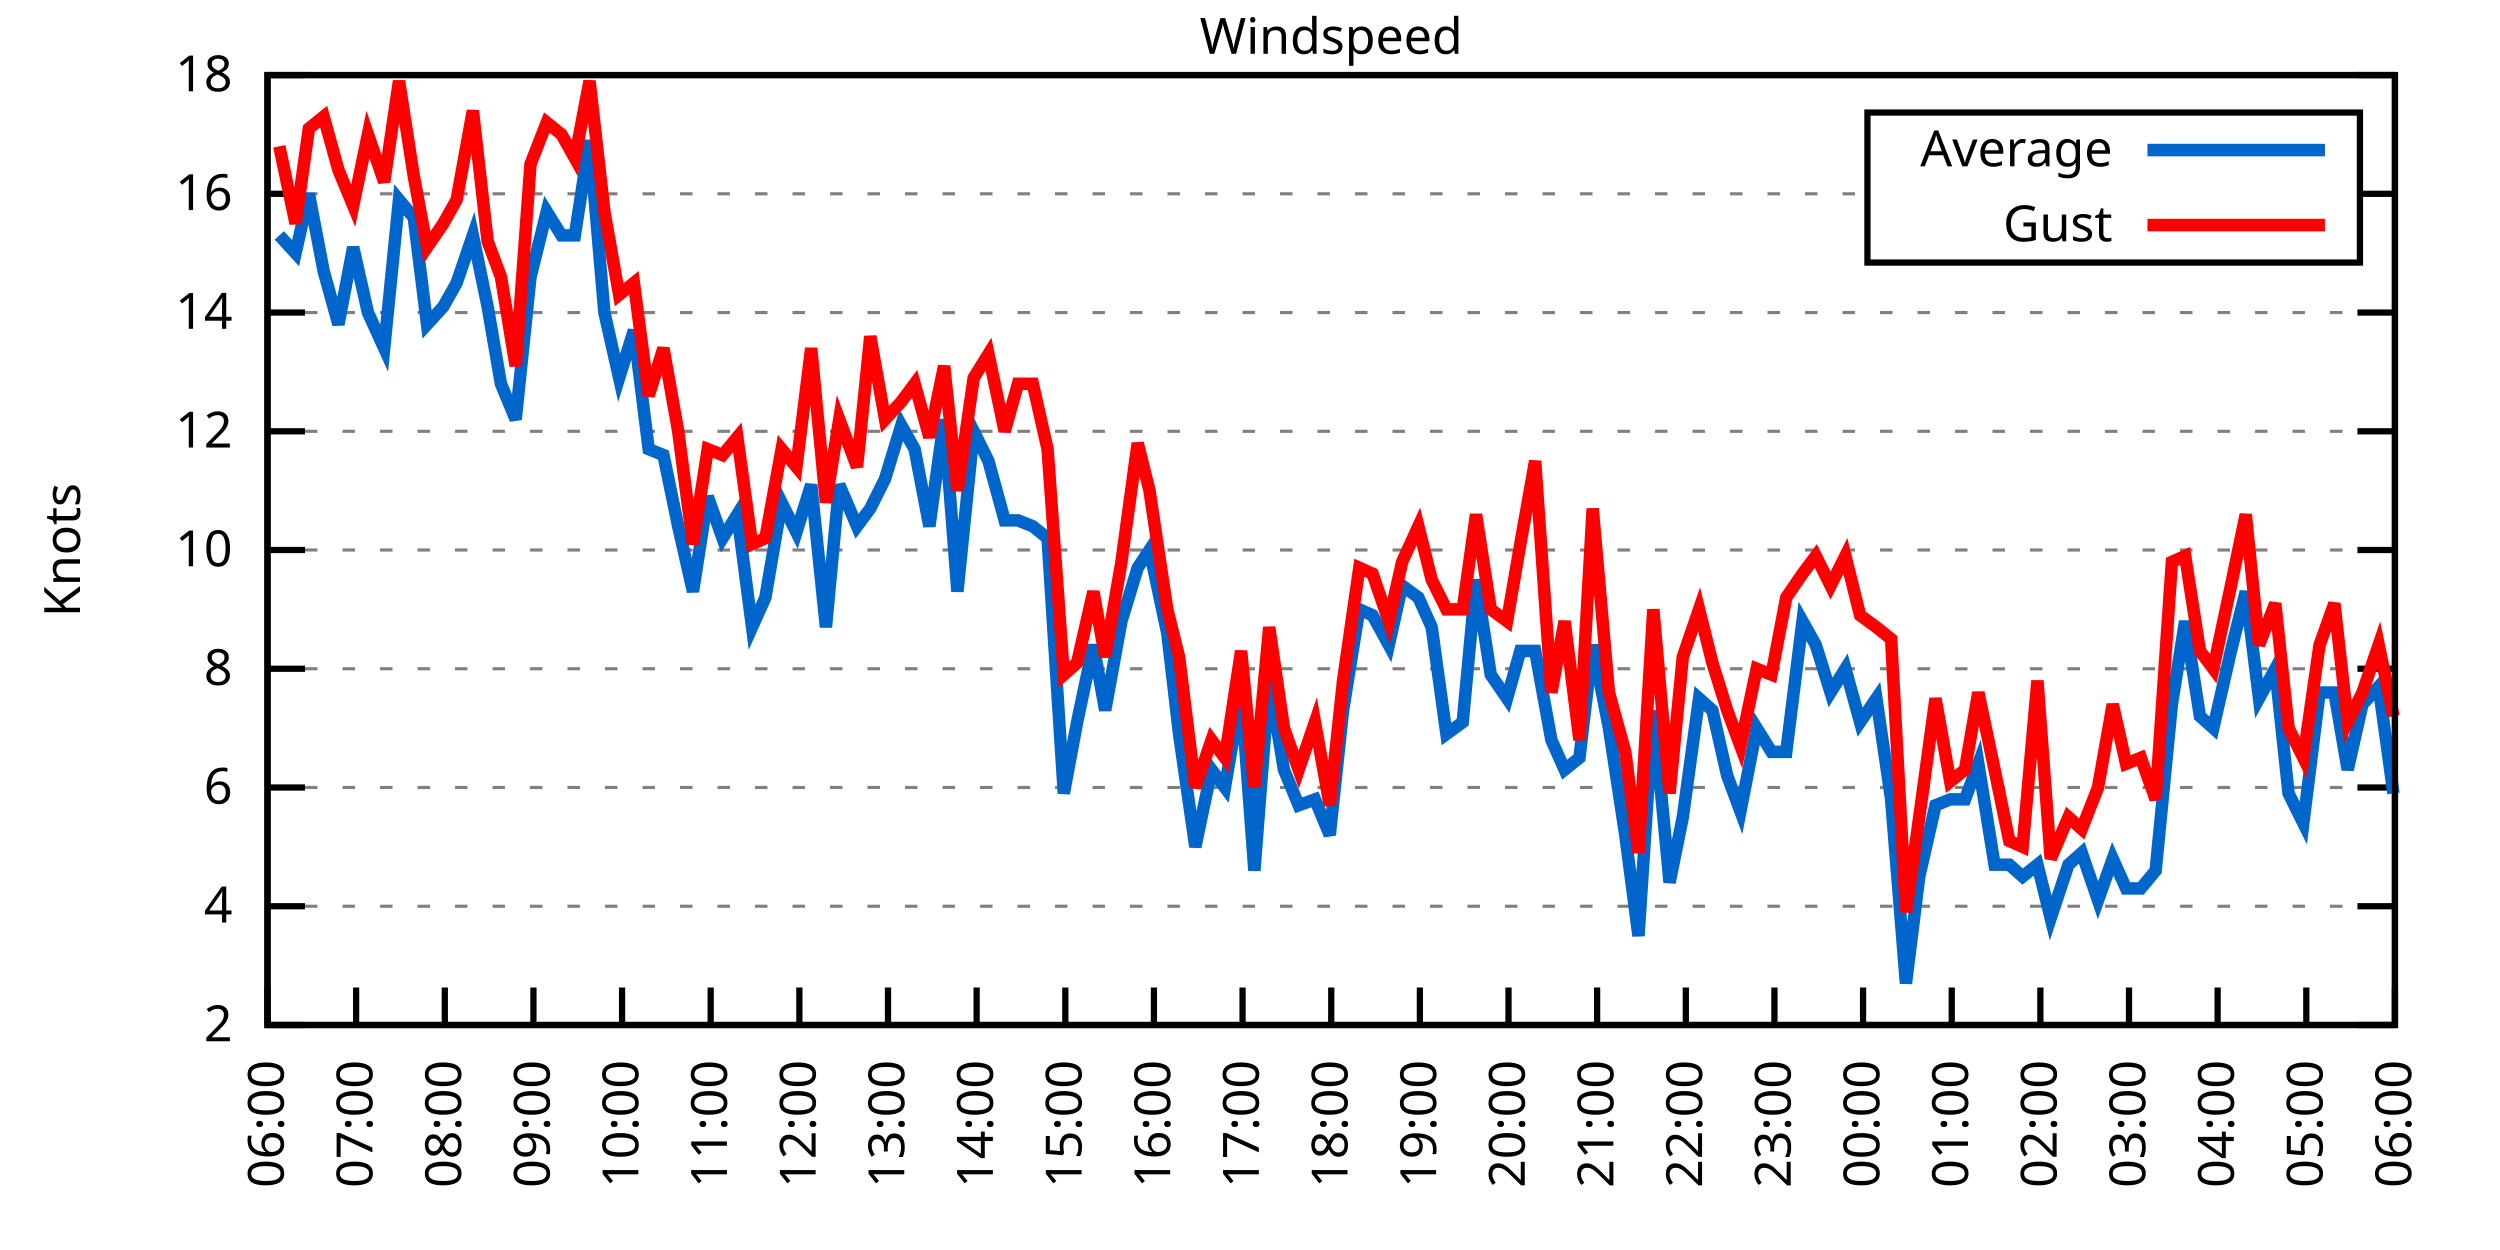
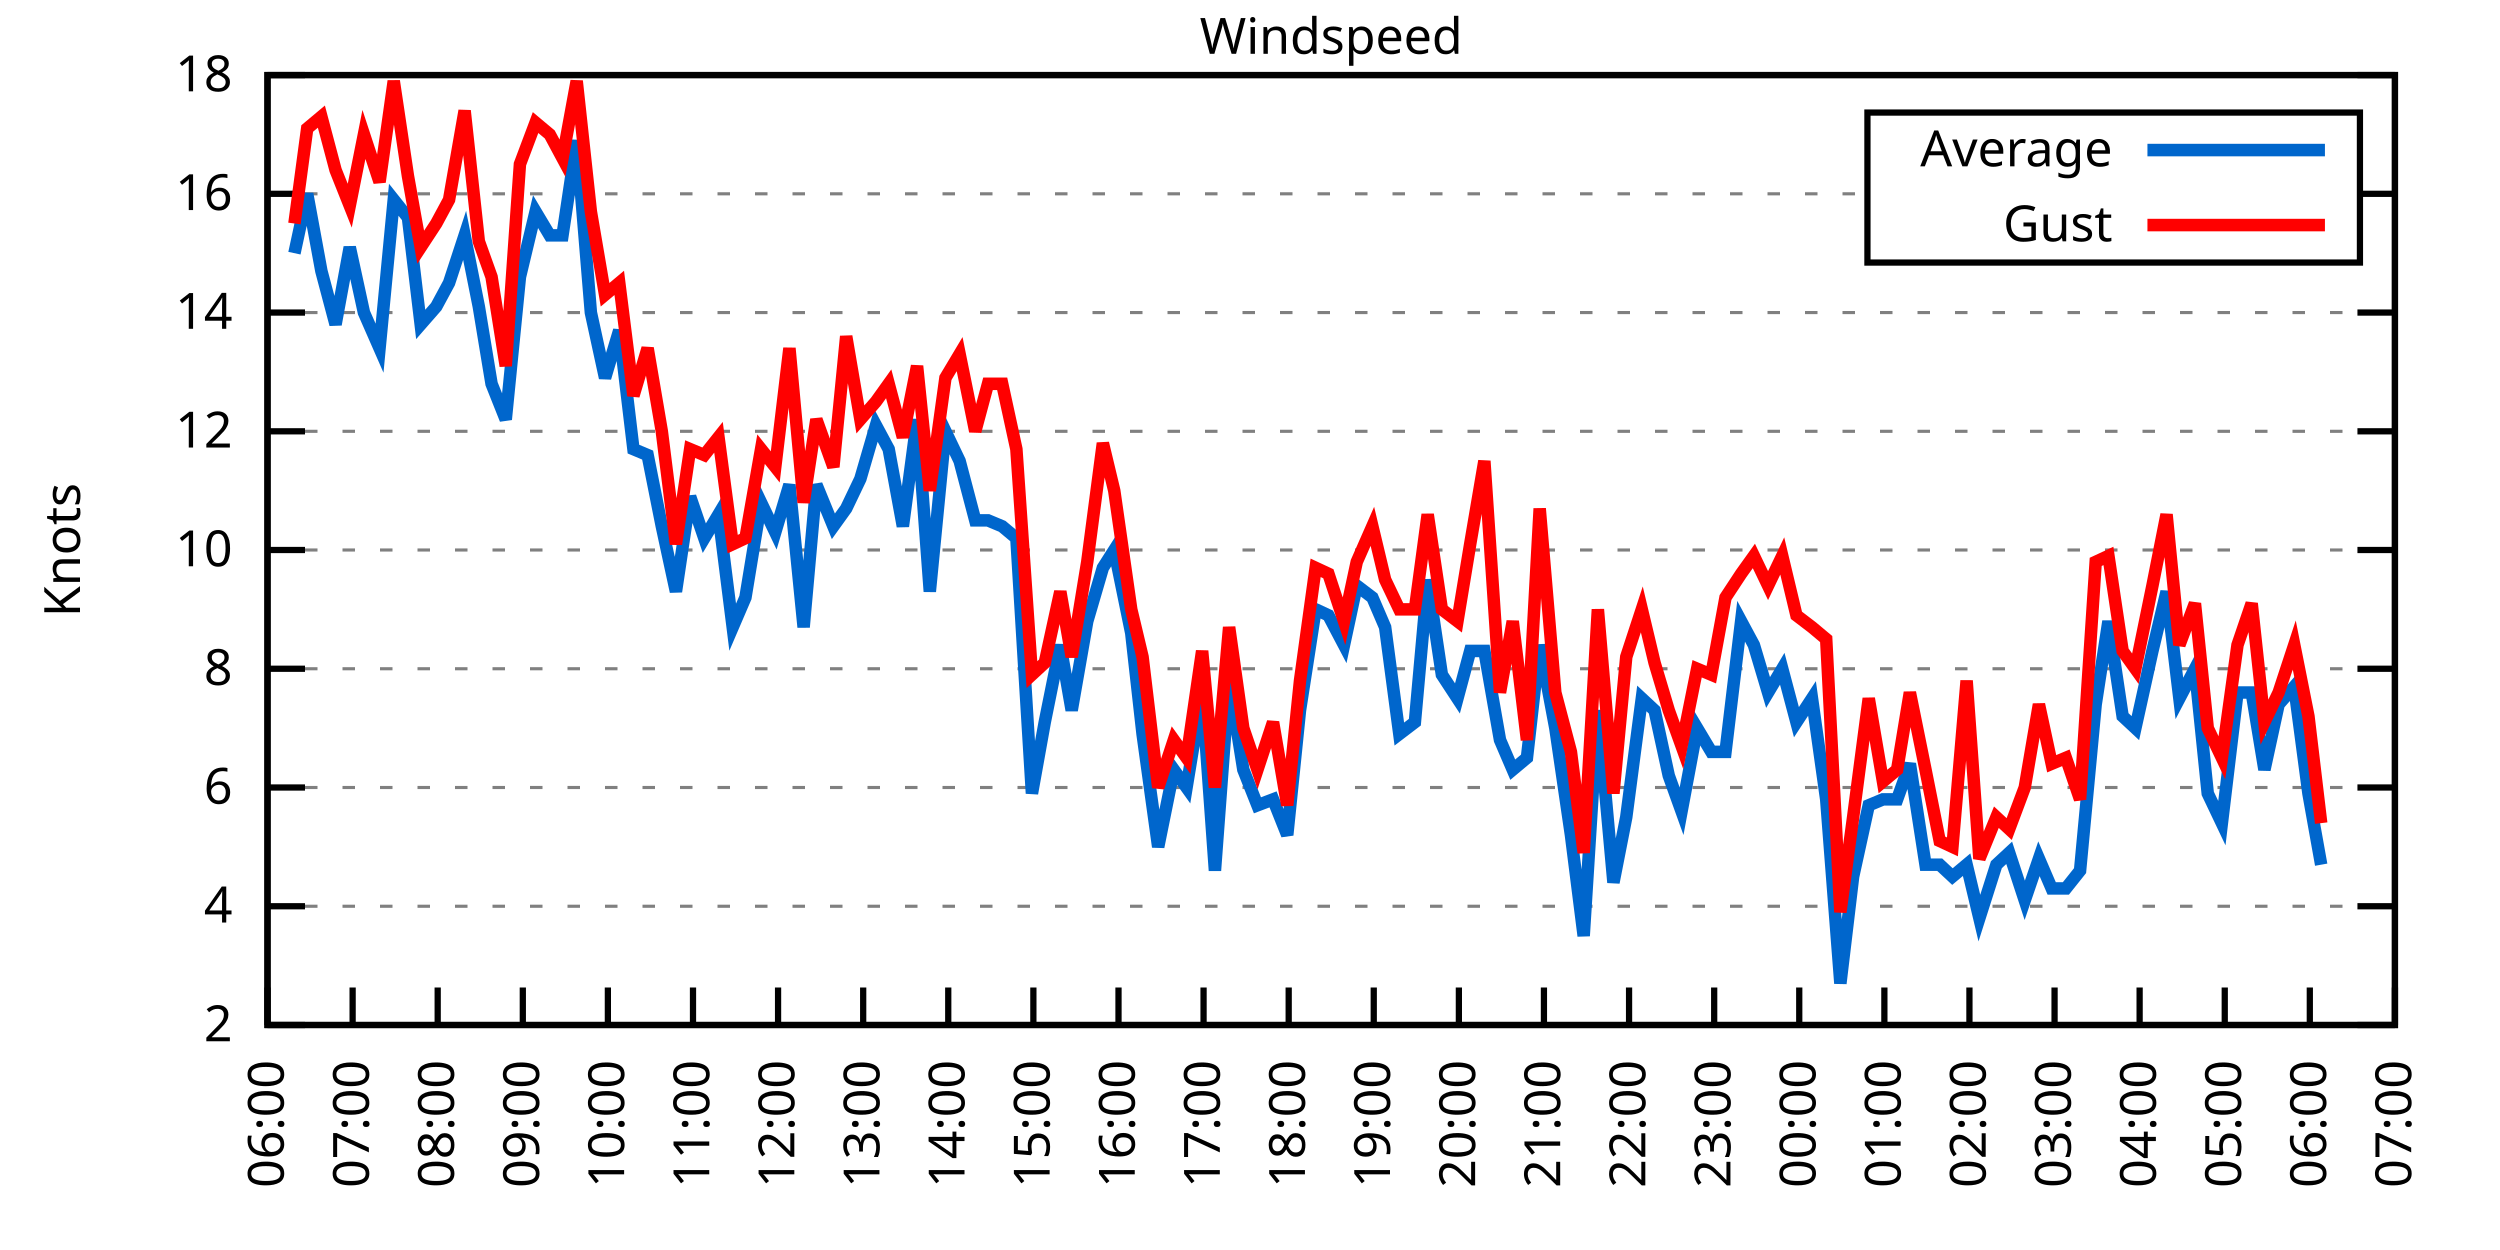
<svg xmlns="http://www.w3.org/2000/svg" xmlns:xlink="http://www.w3.org/1999/xlink" width="400" height="200" viewBox="0 0 400 200">
  <g id="gnuplot_canvas">
    <rect x="0" y="0" width="400" height="200" fill="none" />
    <defs>
      <circle id="gpDot" r="0.5" stroke-width="0.5" stroke="currentColor" />
      <path id="gpPt0" stroke-width="0.333" stroke="currentColor" d="M-1,0 h2 M0,-1 v2" />
      <path id="gpPt1" stroke-width="0.333" stroke="currentColor" d="M-1,-1 L1,1 M1,-1 L-1,1" />
      <path id="gpPt2" stroke-width="0.333" stroke="currentColor" d="M-1,0 L1,0 M0,-1 L0,1 M-1,-1 L1,1 M-1,1 L1,-1" />
      <rect id="gpPt3" stroke-width="0.333" stroke="currentColor" x="-1" y="-1" width="2" height="2" />
      <rect id="gpPt4" stroke-width="0.333" stroke="currentColor" fill="currentColor" x="-1" y="-1" width="2" height="2" />
      <circle id="gpPt5" stroke-width="0.333" stroke="currentColor" cx="0" cy="0" r="1" />
      <use xlink:href="#gpPt5" id="gpPt6" fill="currentColor" stroke="none" />
      <path id="gpPt7" stroke-width="0.333" stroke="currentColor" d="M0,-1.33 L-1.33,0.67 L1.33,0.67 z" />
      <use xlink:href="#gpPt7" id="gpPt8" fill="currentColor" stroke="none" />
      <use xlink:href="#gpPt7" id="gpPt9" stroke="currentColor" transform="rotate(180)" />
      <use xlink:href="#gpPt9" id="gpPt10" fill="currentColor" stroke="none" />
      <use xlink:href="#gpPt3" id="gpPt11" stroke="currentColor" transform="rotate(45)" />
      <use xlink:href="#gpPt11" id="gpPt12" fill="currentColor" stroke="none" />
      <path id="gpPt13" stroke-width="0.333" stroke="currentColor" d="M0,1.330 L1.265,0.411 L0.782,-1.067 L-0.782,-1.076 L-1.265,0.411 z" />
      <use xlink:href="#gpPt13" id="gpPt14" fill="currentColor" stroke="none" />
      <filter id="textbox" filterUnits="objectBoundingBox" x="0" y="0" height="1" width="1">
        <feFlood flood-color="white" flood-opacity="1" result="bgnd" />
        <feComposite in="SourceGraphic" in2="bgnd" operator="atop" />
      </filter>
      <filter id="greybox" filterUnits="objectBoundingBox" x="0" y="0" height="1" width="1">
        <feFlood flood-color="lightgrey" flood-opacity="1" result="grey" />
        <feComposite in="SourceGraphic" in2="grey" operator="atop" />
      </filter>
    </defs>
    <g fill="none" color="white" stroke="currentColor" stroke-width="1.00" stroke-linecap="butt" stroke-linejoin="miter">
</g>
    <g fill="none" color="black" stroke="currentColor" stroke-width="1.00" stroke-linecap="butt" stroke-linejoin="miter">
      <g stroke="none" shape-rendering="crispEdges">
        <polygon fill="rgb(255, 255, 255)" points="42.80,164.00 383.18,164.00 383.18,12.02 42.80,12.02 " />
      </g>
    </g>
    <g fill="none" color="black" stroke="currentColor" stroke-width="1.00" stroke-linecap="butt" stroke-linejoin="miter">
</g>
    <g fill="none" color="black" stroke="black" stroke-width="0.50" stroke-linecap="butt" stroke-linejoin="miter">
</g>
    <g fill="none" color="gray" stroke="currentColor" stroke-width="0.50" stroke-linecap="butt" stroke-linejoin="miter">
      <path stroke="gray" stroke-dasharray="2,4" class="gridline" d="M42.80,164.00 L383.19,164.00  " />
    </g>
    <g fill="none" color="gray" stroke="gray" stroke-width="1.00" stroke-linecap="butt" stroke-linejoin="miter">
</g>
    <g fill="none" color="black" stroke="currentColor" stroke-width="1.00" stroke-linecap="butt" stroke-linejoin="miter">
      <path stroke="black" d="M42.80,164.00 L48.80,164.00 M383.19,164.00 L377.19,164.00  " />
      <g transform="translate(37.20,166.60)" stroke="none" fill="black" font-family="Sans" font-size="8.00" text-anchor="end">
        <text>
          <tspan font-family="Sans"> 2</tspan>
        </text>
      </g>
    </g>
    <g fill="none" color="black" stroke="currentColor" stroke-width="1.00" stroke-linecap="butt" stroke-linejoin="miter">
</g>
    <g fill="none" color="black" stroke="black" stroke-width="0.50" stroke-linecap="butt" stroke-linejoin="miter">
</g>
    <g fill="none" color="gray" stroke="currentColor" stroke-width="0.50" stroke-linecap="butt" stroke-linejoin="miter">
      <path stroke="gray" stroke-dasharray="2,4" class="gridline" d="M42.80,145.00 L383.19,145.00  " />
    </g>
    <g fill="none" color="gray" stroke="gray" stroke-width="1.00" stroke-linecap="butt" stroke-linejoin="miter">
</g>
    <g fill="none" color="black" stroke="currentColor" stroke-width="1.00" stroke-linecap="butt" stroke-linejoin="miter">
      <path stroke="black" d="M42.80,145.00 L48.80,145.00 M383.19,145.00 L377.19,145.00  " />
      <g transform="translate(37.20,147.60)" stroke="none" fill="black" font-family="Sans" font-size="8.00" text-anchor="end">
        <text>
          <tspan font-family="Sans"> 4</tspan>
        </text>
      </g>
    </g>
    <g fill="none" color="black" stroke="currentColor" stroke-width="1.00" stroke-linecap="butt" stroke-linejoin="miter">
</g>
    <g fill="none" color="black" stroke="black" stroke-width="0.50" stroke-linecap="butt" stroke-linejoin="miter">
</g>
    <g fill="none" color="gray" stroke="currentColor" stroke-width="0.50" stroke-linecap="butt" stroke-linejoin="miter">
      <path stroke="gray" stroke-dasharray="2,4" class="gridline" d="M42.80,126.00 L383.19,126.00  " />
    </g>
    <g fill="none" color="gray" stroke="gray" stroke-width="1.00" stroke-linecap="butt" stroke-linejoin="miter">
</g>
    <g fill="none" color="black" stroke="currentColor" stroke-width="1.00" stroke-linecap="butt" stroke-linejoin="miter">
      <path stroke="black" d="M42.80,126.00 L48.80,126.00 M383.19,126.00 L377.19,126.00  " />
      <g transform="translate(37.20,128.60)" stroke="none" fill="black" font-family="Sans" font-size="8.00" text-anchor="end">
        <text>
          <tspan font-family="Sans"> 6</tspan>
        </text>
      </g>
    </g>
    <g fill="none" color="black" stroke="currentColor" stroke-width="1.00" stroke-linecap="butt" stroke-linejoin="miter">
</g>
    <g fill="none" color="black" stroke="black" stroke-width="0.50" stroke-linecap="butt" stroke-linejoin="miter">
</g>
    <g fill="none" color="gray" stroke="currentColor" stroke-width="0.50" stroke-linecap="butt" stroke-linejoin="miter">
      <path stroke="gray" stroke-dasharray="2,4" class="gridline" d="M42.80,107.00 L383.19,107.00  " />
    </g>
    <g fill="none" color="gray" stroke="gray" stroke-width="1.00" stroke-linecap="butt" stroke-linejoin="miter">
</g>
    <g fill="none" color="black" stroke="currentColor" stroke-width="1.00" stroke-linecap="butt" stroke-linejoin="miter">
      <path stroke="black" d="M42.80,107.00 L48.80,107.00 M383.19,107.00 L377.19,107.00  " />
      <g transform="translate(37.20,109.60)" stroke="none" fill="black" font-family="Sans" font-size="8.00" text-anchor="end">
        <text>
          <tspan font-family="Sans"> 8</tspan>
        </text>
      </g>
    </g>
    <g fill="none" color="black" stroke="currentColor" stroke-width="1.00" stroke-linecap="butt" stroke-linejoin="miter">
</g>
    <g fill="none" color="black" stroke="black" stroke-width="0.50" stroke-linecap="butt" stroke-linejoin="miter">
</g>
    <g fill="none" color="gray" stroke="currentColor" stroke-width="0.50" stroke-linecap="butt" stroke-linejoin="miter">
      <path stroke="gray" stroke-dasharray="2,4" class="gridline" d="M42.80,88.00 L383.19,88.00  " />
    </g>
    <g fill="none" color="gray" stroke="gray" stroke-width="1.00" stroke-linecap="butt" stroke-linejoin="miter">
</g>
    <g fill="none" color="black" stroke="currentColor" stroke-width="1.00" stroke-linecap="butt" stroke-linejoin="miter">
      <path stroke="black" d="M42.80,88.00 L48.80,88.00 M383.19,88.00 L377.19,88.00  " />
      <g transform="translate(37.20,90.60)" stroke="none" fill="black" font-family="Sans" font-size="8.00" text-anchor="end">
        <text>
          <tspan font-family="Sans"> 10</tspan>
        </text>
      </g>
    </g>
    <g fill="none" color="black" stroke="currentColor" stroke-width="1.00" stroke-linecap="butt" stroke-linejoin="miter">
</g>
    <g fill="none" color="black" stroke="black" stroke-width="0.50" stroke-linecap="butt" stroke-linejoin="miter">
</g>
    <g fill="none" color="gray" stroke="currentColor" stroke-width="0.50" stroke-linecap="butt" stroke-linejoin="miter">
      <path stroke="gray" stroke-dasharray="2,4" class="gridline" d="M42.80,69.01 L383.19,69.01  " />
    </g>
    <g fill="none" color="gray" stroke="gray" stroke-width="1.00" stroke-linecap="butt" stroke-linejoin="miter">
</g>
    <g fill="none" color="black" stroke="currentColor" stroke-width="1.00" stroke-linecap="butt" stroke-linejoin="miter">
      <path stroke="black" d="M42.80,69.01 L48.80,69.01 M383.19,69.01 L377.19,69.01  " />
      <g transform="translate(37.20,71.61)" stroke="none" fill="black" font-family="Sans" font-size="8.00" text-anchor="end">
        <text>
          <tspan font-family="Sans"> 12</tspan>
        </text>
      </g>
    </g>
    <g fill="none" color="black" stroke="currentColor" stroke-width="1.00" stroke-linecap="butt" stroke-linejoin="miter">
</g>
    <g fill="none" color="black" stroke="black" stroke-width="0.50" stroke-linecap="butt" stroke-linejoin="miter">
</g>
    <g fill="none" color="gray" stroke="currentColor" stroke-width="0.50" stroke-linecap="butt" stroke-linejoin="miter">
      <path stroke="gray" stroke-dasharray="2,4" class="gridline" d="M42.80,50.01 L383.19,50.01  " />
    </g>
    <g fill="none" color="gray" stroke="gray" stroke-width="1.00" stroke-linecap="butt" stroke-linejoin="miter">
</g>
    <g fill="none" color="black" stroke="currentColor" stroke-width="1.00" stroke-linecap="butt" stroke-linejoin="miter">
      <path stroke="black" d="M42.80,50.01 L48.80,50.01 M383.19,50.01 L377.19,50.01  " />
      <g transform="translate(37.20,52.61)" stroke="none" fill="black" font-family="Sans" font-size="8.00" text-anchor="end">
        <text>
          <tspan font-family="Sans"> 14</tspan>
        </text>
      </g>
    </g>
    <g fill="none" color="black" stroke="currentColor" stroke-width="1.00" stroke-linecap="butt" stroke-linejoin="miter">
</g>
    <g fill="none" color="black" stroke="black" stroke-width="0.50" stroke-linecap="butt" stroke-linejoin="miter">
</g>
    <g fill="none" color="gray" stroke="currentColor" stroke-width="0.50" stroke-linecap="butt" stroke-linejoin="miter">
      <path stroke="gray" stroke-dasharray="2,4" class="gridline" d="M42.80,31.01 L298.79,31.01 M377.59,31.01 L383.19,31.01  " />
    </g>
    <g fill="none" color="gray" stroke="gray" stroke-width="1.00" stroke-linecap="butt" stroke-linejoin="miter">
</g>
    <g fill="none" color="black" stroke="currentColor" stroke-width="1.00" stroke-linecap="butt" stroke-linejoin="miter">
      <path stroke="black" d="M42.80,31.01 L48.80,31.01 M383.19,31.01 L377.19,31.01  " />
      <g transform="translate(37.20,33.61)" stroke="none" fill="black" font-family="Sans" font-size="8.00" text-anchor="end">
        <text>
          <tspan font-family="Sans"> 16</tspan>
        </text>
      </g>
    </g>
    <g fill="none" color="black" stroke="currentColor" stroke-width="1.00" stroke-linecap="butt" stroke-linejoin="miter">
</g>
    <g fill="none" color="black" stroke="black" stroke-width="0.50" stroke-linecap="butt" stroke-linejoin="miter">
</g>
    <g fill="none" color="gray" stroke="currentColor" stroke-width="0.50" stroke-linecap="butt" stroke-linejoin="miter">
      <path stroke="gray" stroke-dasharray="2,4" class="gridline" d="M42.80,12.01 L383.19,12.01  " />
    </g>
    <g fill="none" color="gray" stroke="gray" stroke-width="1.00" stroke-linecap="butt" stroke-linejoin="miter">
</g>
    <g fill="none" color="black" stroke="currentColor" stroke-width="1.00" stroke-linecap="butt" stroke-linejoin="miter">
      <path stroke="black" d="M42.80,12.01 L48.80,12.01 M383.19,12.01 L377.19,12.01  " />
      <g transform="translate(37.20,14.61)" stroke="none" fill="black" font-family="Sans" font-size="8.00" text-anchor="end">
        <text>
          <tspan font-family="Sans"> 18</tspan>
        </text>
      </g>
    </g>
    <g fill="none" color="black" stroke="currentColor" stroke-width="1.00" stroke-linecap="butt" stroke-linejoin="miter">
      <path stroke="black" d="M42.80,164.00 L42.80,158.00  " />
      <g transform="translate(45.40,169.60) rotate(270.00)" stroke="none" fill="black" font-family="Sans" font-size="8.00" text-anchor="end">
        <text>
          <tspan font-family="Sans">06:00</tspan>
        </text>
      </g>
    </g>
    <g fill="none" color="black" stroke="currentColor" stroke-width="1.00" stroke-linecap="butt" stroke-linejoin="miter">
-       <path stroke="black" d="M56.98,164.00 L56.98,158.00  " />
-       <g transform="translate(59.58,169.60) rotate(270.00)" stroke="none" fill="black" font-family="Sans" font-size="8.00" text-anchor="end">
+       <path stroke="black" d="M56.42,164.00 L56.42,158.00  " />
+       <g transform="translate(59.02,169.60) rotate(270.00)" stroke="none" fill="black" font-family="Sans" font-size="8.00" text-anchor="end">
        <text>
          <tspan font-family="Sans">07:00</tspan>
        </text>
      </g>
    </g>
    <g fill="none" color="black" stroke="currentColor" stroke-width="1.00" stroke-linecap="butt" stroke-linejoin="miter">
-       <path stroke="black" d="M71.17,164.00 L71.17,158.00  " />
-       <g transform="translate(73.77,169.60) rotate(270.00)" stroke="none" fill="black" font-family="Sans" font-size="8.00" text-anchor="end">
+       <path stroke="black" d="M70.03,164.00 L70.03,158.00  " />
+       <g transform="translate(72.63,169.60) rotate(270.00)" stroke="none" fill="black" font-family="Sans" font-size="8.00" text-anchor="end">
        <text>
          <tspan font-family="Sans">08:00</tspan>
        </text>
      </g>
    </g>
    <g fill="none" color="black" stroke="currentColor" stroke-width="1.00" stroke-linecap="butt" stroke-linejoin="miter">
-       <path stroke="black" d="M85.35,164.00 L85.35,158.00  " />
-       <g transform="translate(87.95,169.60) rotate(270.00)" stroke="none" fill="black" font-family="Sans" font-size="8.00" text-anchor="end">
+       <path stroke="black" d="M83.65,164.00 L83.65,158.00  " />
+       <g transform="translate(86.25,169.60) rotate(270.00)" stroke="none" fill="black" font-family="Sans" font-size="8.00" text-anchor="end">
        <text>
          <tspan font-family="Sans">09:00</tspan>
        </text>
      </g>
    </g>
    <g fill="none" color="black" stroke="currentColor" stroke-width="1.00" stroke-linecap="butt" stroke-linejoin="miter">
-       <path stroke="black" d="M99.53,164.00 L99.53,158.00  " />
-       <g transform="translate(102.13,169.60) rotate(270.00)" stroke="none" fill="black" font-family="Sans" font-size="8.00" text-anchor="end">
+       <path stroke="black" d="M97.26,164.00 L97.26,158.00  " />
+       <g transform="translate(99.86,169.60) rotate(270.00)" stroke="none" fill="black" font-family="Sans" font-size="8.00" text-anchor="end">
        <text>
          <tspan font-family="Sans">10:00</tspan>
        </text>
      </g>
    </g>
    <g fill="none" color="black" stroke="currentColor" stroke-width="1.00" stroke-linecap="butt" stroke-linejoin="miter">
-       <path stroke="black" d="M113.71,164.00 L113.71,158.00  " />
-       <g transform="translate(116.31,169.60) rotate(270.00)" stroke="none" fill="black" font-family="Sans" font-size="8.00" text-anchor="end">
+       <path stroke="black" d="M110.88,164.00 L110.88,158.00  " />
+       <g transform="translate(113.48,169.60) rotate(270.00)" stroke="none" fill="black" font-family="Sans" font-size="8.00" text-anchor="end">
        <text>
          <tspan font-family="Sans">11:00</tspan>
        </text>
      </g>
    </g>
    <g fill="none" color="black" stroke="currentColor" stroke-width="1.00" stroke-linecap="butt" stroke-linejoin="miter">
-       <path stroke="black" d="M127.90,164.00 L127.90,158.00  " />
-       <g transform="translate(130.50,169.60) rotate(270.00)" stroke="none" fill="black" font-family="Sans" font-size="8.00" text-anchor="end">
+       <path stroke="black" d="M124.49,164.00 L124.49,158.00  " />
+       <g transform="translate(127.09,169.60) rotate(270.00)" stroke="none" fill="black" font-family="Sans" font-size="8.00" text-anchor="end">
        <text>
          <tspan font-family="Sans">12:00</tspan>
        </text>
      </g>
    </g>
    <g fill="none" color="black" stroke="currentColor" stroke-width="1.00" stroke-linecap="butt" stroke-linejoin="miter">
-       <path stroke="black" d="M142.08,164.00 L142.08,158.00  " />
-       <g transform="translate(144.68,169.60) rotate(270.00)" stroke="none" fill="black" font-family="Sans" font-size="8.00" text-anchor="end">
+       <path stroke="black" d="M138.11,164.00 L138.11,158.00  " />
+       <g transform="translate(140.71,169.60) rotate(270.00)" stroke="none" fill="black" font-family="Sans" font-size="8.00" text-anchor="end">
        <text>
          <tspan font-family="Sans">13:00</tspan>
        </text>
      </g>
    </g>
    <g fill="none" color="black" stroke="currentColor" stroke-width="1.00" stroke-linecap="butt" stroke-linejoin="miter">
-       <path stroke="black" d="M156.26,164.00 L156.26,158.00  " />
-       <g transform="translate(158.86,169.60) rotate(270.00)" stroke="none" fill="black" font-family="Sans" font-size="8.00" text-anchor="end">
+       <path stroke="black" d="M151.72,164.00 L151.72,158.00  " />
+       <g transform="translate(154.32,169.60) rotate(270.00)" stroke="none" fill="black" font-family="Sans" font-size="8.00" text-anchor="end">
        <text>
          <tspan font-family="Sans">14:00</tspan>
        </text>
      </g>
    </g>
    <g fill="none" color="black" stroke="currentColor" stroke-width="1.00" stroke-linecap="butt" stroke-linejoin="miter">
-       <path stroke="black" d="M170.45,164.00 L170.45,158.00  " />
-       <g transform="translate(173.05,169.60) rotate(270.00)" stroke="none" fill="black" font-family="Sans" font-size="8.00" text-anchor="end">
+       <path stroke="black" d="M165.34,164.00 L165.34,158.00  " />
+       <g transform="translate(167.94,169.60) rotate(270.00)" stroke="none" fill="black" font-family="Sans" font-size="8.00" text-anchor="end">
        <text>
          <tspan font-family="Sans">15:00</tspan>
        </text>
      </g>
    </g>
    <g fill="none" color="black" stroke="currentColor" stroke-width="1.00" stroke-linecap="butt" stroke-linejoin="miter">
-       <path stroke="black" d="M184.63,164.00 L184.63,158.00  " />
-       <g transform="translate(187.23,169.60) rotate(270.00)" stroke="none" fill="black" font-family="Sans" font-size="8.00" text-anchor="end">
+       <path stroke="black" d="M178.96,164.00 L178.96,158.00  " />
+       <g transform="translate(181.56,169.60) rotate(270.00)" stroke="none" fill="black" font-family="Sans" font-size="8.00" text-anchor="end">
        <text>
          <tspan font-family="Sans">16:00</tspan>
        </text>
      </g>
    </g>
    <g fill="none" color="black" stroke="currentColor" stroke-width="1.00" stroke-linecap="butt" stroke-linejoin="miter">
-       <path stroke="black" d="M198.81,164.00 L198.81,158.00  " />
-       <g transform="translate(201.41,169.60) rotate(270.00)" stroke="none" fill="black" font-family="Sans" font-size="8.00" text-anchor="end">
+       <path stroke="black" d="M192.57,164.00 L192.57,158.00  " />
+       <g transform="translate(195.17,169.60) rotate(270.00)" stroke="none" fill="black" font-family="Sans" font-size="8.00" text-anchor="end">
        <text>
          <tspan font-family="Sans">17:00</tspan>
        </text>
      </g>
    </g>
    <g fill="none" color="black" stroke="currentColor" stroke-width="1.00" stroke-linecap="butt" stroke-linejoin="miter">
-       <path stroke="black" d="M213.00,164.00 L213.00,158.00  " />
-       <g transform="translate(215.60,169.60) rotate(270.00)" stroke="none" fill="black" font-family="Sans" font-size="8.00" text-anchor="end">
+       <path stroke="black" d="M206.19,164.00 L206.19,158.00  " />
+       <g transform="translate(208.79,169.60) rotate(270.00)" stroke="none" fill="black" font-family="Sans" font-size="8.00" text-anchor="end">
        <text>
          <tspan font-family="Sans">18:00</tspan>
        </text>
      </g>
    </g>
    <g fill="none" color="black" stroke="currentColor" stroke-width="1.00" stroke-linecap="butt" stroke-linejoin="miter">
-       <path stroke="black" d="M227.18,164.00 L227.18,158.00  " />
-       <g transform="translate(229.78,169.60) rotate(270.00)" stroke="none" fill="black" font-family="Sans" font-size="8.00" text-anchor="end">
+       <path stroke="black" d="M219.80,164.00 L219.80,158.00  " />
+       <g transform="translate(222.40,169.60) rotate(270.00)" stroke="none" fill="black" font-family="Sans" font-size="8.00" text-anchor="end">
        <text>
          <tspan font-family="Sans">19:00</tspan>
        </text>
      </g>
    </g>
    <g fill="none" color="black" stroke="currentColor" stroke-width="1.00" stroke-linecap="butt" stroke-linejoin="miter">
-       <path stroke="black" d="M241.36,164.00 L241.36,158.00  " />
-       <g transform="translate(243.96,169.60) rotate(270.00)" stroke="none" fill="black" font-family="Sans" font-size="8.00" text-anchor="end">
+       <path stroke="black" d="M233.42,164.00 L233.42,158.00  " />
+       <g transform="translate(236.02,169.60) rotate(270.00)" stroke="none" fill="black" font-family="Sans" font-size="8.00" text-anchor="end">
        <text>
          <tspan font-family="Sans">20:00</tspan>
        </text>
      </g>
    </g>
    <g fill="none" color="black" stroke="currentColor" stroke-width="1.00" stroke-linecap="butt" stroke-linejoin="miter">
-       <path stroke="black" d="M255.54,164.00 L255.54,158.00  " />
-       <g transform="translate(258.14,169.60) rotate(270.00)" stroke="none" fill="black" font-family="Sans" font-size="8.00" text-anchor="end">
+       <path stroke="black" d="M247.03,164.00 L247.03,158.00  " />
+       <g transform="translate(249.63,169.60) rotate(270.00)" stroke="none" fill="black" font-family="Sans" font-size="8.00" text-anchor="end">
        <text>
          <tspan font-family="Sans">21:00</tspan>
        </text>
      </g>
    </g>
    <g fill="none" color="black" stroke="currentColor" stroke-width="1.00" stroke-linecap="butt" stroke-linejoin="miter">
-       <path stroke="black" d="M269.73,164.00 L269.73,158.00  " />
-       <g transform="translate(272.33,169.60) rotate(270.00)" stroke="none" fill="black" font-family="Sans" font-size="8.00" text-anchor="end">
+       <path stroke="black" d="M260.65,164.00 L260.65,158.00  " />
+       <g transform="translate(263.25,169.60) rotate(270.00)" stroke="none" fill="black" font-family="Sans" font-size="8.00" text-anchor="end">
        <text>
          <tspan font-family="Sans">22:00</tspan>
        </text>
      </g>
    </g>
    <g fill="none" color="black" stroke="currentColor" stroke-width="1.00" stroke-linecap="butt" stroke-linejoin="miter">
-       <path stroke="black" d="M283.91,164.00 L283.91,158.00  " />
-       <g transform="translate(286.51,169.60) rotate(270.00)" stroke="none" fill="black" font-family="Sans" font-size="8.00" text-anchor="end">
+       <path stroke="black" d="M274.27,164.00 L274.27,158.00  " />
+       <g transform="translate(276.87,169.60) rotate(270.00)" stroke="none" fill="black" font-family="Sans" font-size="8.00" text-anchor="end">
        <text>
          <tspan font-family="Sans">23:00</tspan>
        </text>
      </g>
    </g>
    <g fill="none" color="black" stroke="currentColor" stroke-width="1.00" stroke-linecap="butt" stroke-linejoin="miter">
-       <path stroke="black" d="M298.09,164.00 L298.09,158.00  " />
-       <g transform="translate(300.69,169.60) rotate(270.00)" stroke="none" fill="black" font-family="Sans" font-size="8.00" text-anchor="end">
+       <path stroke="black" d="M287.88,164.00 L287.88,158.00  " />
+       <g transform="translate(290.48,169.60) rotate(270.00)" stroke="none" fill="black" font-family="Sans" font-size="8.00" text-anchor="end">
        <text>
          <tspan font-family="Sans">00:00</tspan>
        </text>
      </g>
    </g>
    <g fill="none" color="black" stroke="currentColor" stroke-width="1.00" stroke-linecap="butt" stroke-linejoin="miter">
-       <path stroke="black" d="M312.28,164.00 L312.28,158.00  " />
-       <g transform="translate(314.88,169.60) rotate(270.00)" stroke="none" fill="black" font-family="Sans" font-size="8.00" text-anchor="end">
+       <path stroke="black" d="M301.50,164.00 L301.50,158.00  " />
+       <g transform="translate(304.10,169.60) rotate(270.00)" stroke="none" fill="black" font-family="Sans" font-size="8.00" text-anchor="end">
        <text>
          <tspan font-family="Sans">01:00</tspan>
        </text>
      </g>
    </g>
    <g fill="none" color="black" stroke="currentColor" stroke-width="1.00" stroke-linecap="butt" stroke-linejoin="miter">
-       <path stroke="black" d="M326.46,164.00 L326.46,158.00  " />
-       <g transform="translate(329.06,169.60) rotate(270.00)" stroke="none" fill="black" font-family="Sans" font-size="8.00" text-anchor="end">
+       <path stroke="black" d="M315.11,164.00 L315.11,158.00  " />
+       <g transform="translate(317.71,169.60) rotate(270.00)" stroke="none" fill="black" font-family="Sans" font-size="8.00" text-anchor="end">
        <text>
          <tspan font-family="Sans">02:00</tspan>
        </text>
      </g>
    </g>
    <g fill="none" color="black" stroke="currentColor" stroke-width="1.00" stroke-linecap="butt" stroke-linejoin="miter">
-       <path stroke="black" d="M340.64,164.00 L340.64,158.00  " />
-       <g transform="translate(343.24,169.60) rotate(270.00)" stroke="none" fill="black" font-family="Sans" font-size="8.00" text-anchor="end">
+       <path stroke="black" d="M328.73,164.00 L328.73,158.00  " />
+       <g transform="translate(331.33,169.60) rotate(270.00)" stroke="none" fill="black" font-family="Sans" font-size="8.00" text-anchor="end">
        <text>
          <tspan font-family="Sans">03:00</tspan>
        </text>
      </g>
    </g>
    <g fill="none" color="black" stroke="currentColor" stroke-width="1.00" stroke-linecap="butt" stroke-linejoin="miter">
-       <path stroke="black" d="M354.82,164.00 L354.82,158.00  " />
-       <g transform="translate(357.42,169.60) rotate(270.00)" stroke="none" fill="black" font-family="Sans" font-size="8.00" text-anchor="end">
+       <path stroke="black" d="M342.34,164.00 L342.34,158.00  " />
+       <g transform="translate(344.94,169.60) rotate(270.00)" stroke="none" fill="black" font-family="Sans" font-size="8.00" text-anchor="end">
        <text>
          <tspan font-family="Sans">04:00</tspan>
        </text>
      </g>
    </g>
    <g fill="none" color="black" stroke="currentColor" stroke-width="1.00" stroke-linecap="butt" stroke-linejoin="miter">
-       <path stroke="black" d="M369.01,164.00 L369.01,158.00  " />
-       <g transform="translate(371.61,169.60) rotate(270.00)" stroke="none" fill="black" font-family="Sans" font-size="8.00" text-anchor="end">
+       <path stroke="black" d="M355.96,164.00 L355.96,158.00  " />
+       <g transform="translate(358.56,169.60) rotate(270.00)" stroke="none" fill="black" font-family="Sans" font-size="8.00" text-anchor="end">
        <text>
          <tspan font-family="Sans">05:00</tspan>
+         </text>
+       </g>
+     </g>
+     <g fill="none" color="black" stroke="currentColor" stroke-width="1.00" stroke-linecap="butt" stroke-linejoin="miter">
+       <path stroke="black" d="M369.57,164.00 L369.57,158.00  " />
+       <g transform="translate(372.17,169.60) rotate(270.00)" stroke="none" fill="black" font-family="Sans" font-size="8.00" text-anchor="end">
+         <text>
+           <tspan font-family="Sans">06:00</tspan>
        </text>
      </g>
    </g>
    <g fill="none" color="black" stroke="currentColor" stroke-width="1.00" stroke-linecap="butt" stroke-linejoin="miter">
      <path stroke="black" d="M383.19,164.00 L383.19,158.00  " />
      <g transform="translate(385.79,169.60) rotate(270.00)" stroke="none" fill="black" font-family="Sans" font-size="8.00" text-anchor="end">
        <text>
-           <tspan font-family="Sans">06:00</tspan>
+           <tspan font-family="Sans">07:00</tspan>
        </text>
      </g>
    </g>
    <g fill="none" color="black" stroke="currentColor" stroke-width="1.00" stroke-linecap="butt" stroke-linejoin="miter">
</g>
    <g fill="none" color="black" stroke="currentColor" stroke-width="1.00" stroke-linecap="butt" stroke-linejoin="miter">
      <path stroke="black" d="M42.80,12.01 L42.80,164.00 L383.19,164.00 L383.19,12.01 L42.80,12.01 Z  " />
    </g>
    <g fill="none" color="black" stroke="currentColor" stroke-width="1.00" stroke-linecap="butt" stroke-linejoin="miter">
</g>
    <g fill="none" color="black" stroke="currentColor" stroke-width="1.00" stroke-linecap="butt" stroke-linejoin="miter">
      <path stroke="black" d="M298.79,42.01 L298.79,18.01 L377.59,18.01 L377.59,42.01 L298.79,42.01 Z  " />
    </g>
    <g id="Windspeed_plot_1">
      <g fill="none" color="white" stroke="black" stroke-width="2.00" stroke-linecap="butt" stroke-linejoin="miter">
</g>
      <g fill="none" color="black" stroke="currentColor" stroke-width="2.00" stroke-linecap="butt" stroke-linejoin="miter">
        <g transform="translate(337.99,26.61)" stroke="none" fill="black" font-family="Sans" font-size="8.00" text-anchor="end">
          <text>
            <tspan font-family="Sans">Average</tspan>
          </text>
        </g>
      </g>
      <g fill="none" color="black" stroke="currentColor" stroke-width="2.00" stroke-linecap="butt" stroke-linejoin="miter">
-         <path stroke="rgb(  0, 102, 204)" d="M343.59,24.01 L371.99,24.01 M44.69,37.66 L47.29,40.51 L49.42,31.01 L51.78,43.36 L54.15,51.91 L56.51,39.56   L58.87,50.01 L61.47,55.71 L63.84,31.96 L66.20,34.81 L68.33,51.91 L70.93,49.06 L73.06,45.26 L75.66,37.66   L78.02,49.06 L80.15,61.41 L82.51,67.11 L84.88,44.31 L87.48,33.86 L89.84,37.66 L91.97,37.66 L94.33,22.46   L96.70,50.01 L99.06,60.46 L101.42,52.86 L103.79,71.86 L106.15,72.81 L108.51,84.21 L110.88,94.65 L113.24,79.46   L115.61,86.11 L117.97,82.31 L120.33,100.35 L122.46,95.60 L125.06,80.41 L127.42,85.16 L129.79,77.56 L132.15,100.35   L134.28,77.56 L137.12,84.21 L139.24,81.36 L141.61,76.61 L144.21,68.06 L146.34,71.86 L148.70,84.21 L151.06,67.11   L153.19,94.65 L155.79,69.01 L158.15,73.76 L160.75,83.26 L162.88,83.26 L165.25,84.21 L167.61,86.11 L170.21,126.95   L172.34,115.55 L174.94,103.20 L176.83,113.65 L179.43,99.40 L182.03,90.85 L183.92,88.00 L186.76,101.30 L188.65,117.45   L191.25,135.50 L193.85,123.15 L195.98,126.00 L198.58,110.80 L200.70,139.30 L203.07,108.90 L205.43,123.15 L207.79,128.85   L210.39,127.90 L212.76,133.60 L214.89,113.65 L217.49,97.50 L219.61,98.45 L222.21,103.20 L224.34,93.70 L226.94,95.60   L229.07,100.35 L231.43,117.45 L234.03,115.55 L236.16,92.75 L238.52,107.95 L241.12,111.75 L243.25,104.15 L245.62,104.15   L248.22,118.40 L250.34,123.15 L252.71,121.25 L254.83,103.20 L257.43,116.50 L260.04,133.60 L262.16,149.75 L264.53,113.65   L267.13,141.20 L269.25,130.75 L271.85,111.75 L273.98,113.65 L276.35,124.10 L278.47,129.80 L281.07,116.50 L283.44,120.30   L285.80,120.30 L288.40,99.40 L290.53,103.20 L292.89,110.80 L295.26,107.00 L297.62,115.55 L300.22,111.75 L302.58,127.90   L304.95,157.35 L307.08,140.25 L309.68,128.85 L312.04,127.90 L314.40,127.90 L316.53,122.20 L319.13,138.35 L321.49,138.35   L323.62,140.25 L325.99,138.35 L328.11,146.90 L330.95,138.35 L333.08,136.45 L335.68,144.05 L338.04,137.40 L340.17,142.15   L342.53,142.15 L344.90,139.30 L347.50,112.70 L349.62,99.40 L351.99,114.60 L354.12,116.50 L356.95,104.15 L359.32,94.65   L361.44,111.75 L364.04,107.00 L366.17,126.95 L368.53,131.70 L371.13,110.80 L373.50,110.80 L375.63,123.15 L377.99,112.70   L380.59,109.85 L382.95,126.95  " />
+         <path stroke="rgb(  0, 102, 204)" d="M343.59,24.01 L371.99,24.01 M47.11,40.51 L49.15,31.01 L51.42,43.36 L53.69,51.91 L55.96,39.56 L58.23,50.01   L60.73,55.71 L63.00,31.96 L65.27,34.81 L67.31,51.91 L69.80,49.06 L71.85,45.26 L74.34,37.66 L76.61,49.06   L78.65,61.41 L80.92,67.11 L83.19,44.31 L85.69,33.86 L87.96,37.66 L90.00,37.66 L92.27,22.46 L94.54,50.01   L96.81,60.46 L99.08,52.86 L101.35,71.86 L103.62,72.81 L105.89,84.21 L108.15,94.65 L110.42,79.46 L112.69,86.11   L114.96,82.31 L117.23,100.35 L119.27,95.60 L121.77,80.41 L124.04,85.16 L126.31,77.56 L128.58,100.35 L130.62,77.56   L133.34,84.21 L135.39,81.36 L137.66,76.61 L140.15,68.06 L142.19,71.86 L144.46,84.21 L146.73,67.11 L148.77,94.65   L151.27,69.01 L153.54,73.76 L156.04,83.26 L158.08,83.26 L160.35,84.21 L162.62,86.11 L165.11,126.95 L167.16,115.55   L169.65,103.20 L171.47,113.65 L173.96,99.40 L176.46,90.85 L178.28,88.00 L181.00,101.30 L182.81,117.45 L185.31,135.50   L187.81,123.15 L189.85,126.00 L192.34,110.80 L194.39,139.30 L196.66,108.90 L198.93,123.15 L201.19,128.85 L203.69,127.90   L205.96,133.60 L208.00,113.65 L210.50,97.50 L212.54,98.45 L215.04,103.20 L217.08,93.70 L219.58,95.60 L221.62,100.35   L223.89,117.45 L226.38,115.55 L228.43,92.75 L230.70,107.95 L233.19,111.75 L235.23,104.15 L237.50,104.15 L240.00,118.40   L242.04,123.15 L244.31,121.25 L246.35,103.20 L248.85,116.50 L251.35,133.60 L253.39,149.75 L255.66,113.65 L258.15,141.20   L260.20,130.75 L262.69,111.75 L264.73,113.65 L267.00,124.10 L269.05,129.80 L271.54,116.50 L273.81,120.30 L276.08,120.30   L278.58,99.40 L280.62,103.20 L282.89,110.80 L285.16,107.00 L287.43,115.55 L289.92,111.75 L292.19,127.90 L294.46,157.35   L296.50,140.25 L299.00,128.85 L301.27,127.90 L303.54,127.90 L305.58,122.20 L308.08,138.35 L310.35,138.35 L312.39,140.25   L314.66,138.35 L316.70,146.90 L319.42,138.35 L321.47,136.45 L323.96,144.05 L326.23,137.40 L328.27,142.15 L330.54,142.15   L332.81,139.30 L335.31,112.70 L337.35,99.40 L339.62,114.60 L341.66,116.50 L344.39,104.15 L346.65,94.65 L348.70,111.75   L351.19,107.00 L353.24,126.95 L355.50,131.70 L358.00,110.80 L360.27,110.80 L362.31,123.15 L364.58,112.70 L367.08,109.85   L369.35,126.95 L371.39,138.35  " />
      </g>
    </g>
    <g id="Windspeed_plot_2">
      <g fill="none" color="black" stroke="currentColor" stroke-width="2.00" stroke-linecap="butt" stroke-linejoin="miter">
        <g transform="translate(337.99,38.61)" stroke="none" fill="black" font-family="Sans" font-size="8.00" text-anchor="end">
          <text>
            <tspan font-family="Sans">Gust</tspan>
          </text>
        </g>
      </g>
      <g fill="none" color="black" stroke="currentColor" stroke-width="2.00" stroke-linecap="butt" stroke-linejoin="miter">
-         <path stroke="rgb(255,   0,   0)" d="M343.59,36.01 L371.99,36.01 M44.69,23.41 L47.29,35.76 L49.42,20.56 L51.78,18.66 L54.15,27.21 L56.51,32.91   L58.87,21.51 L61.47,29.11 L63.84,12.96 L66.20,28.16 L68.33,39.56 L70.93,35.76 L73.06,31.96 L75.66,17.71   L78.02,38.61 L80.15,44.31 L82.51,58.56 L84.88,26.26 L87.48,19.61 L89.84,21.51 L91.97,25.31 L94.33,12.96   L96.70,33.86 L99.06,47.16 L101.42,45.26 L103.79,63.31 L106.15,55.71 L108.51,69.01 L110.88,87.06 L113.24,71.86   L115.61,72.81 L117.97,69.96 L120.33,87.06 L122.46,86.11 L125.06,71.86 L127.42,74.71 L129.79,55.71 L132.15,80.41   L134.28,67.11 L137.12,74.71 L139.24,53.81 L141.61,67.11 L144.21,64.26 L146.34,61.41 L148.70,69.96 L151.06,58.56   L153.19,78.51 L155.79,60.46 L158.15,56.66 L160.75,69.01 L162.88,61.41 L165.25,61.41 L167.61,71.86 L170.21,107.95   L172.34,106.05 L174.94,94.65 L176.83,105.10 L179.43,89.90 L182.03,70.91 L183.92,78.51 L186.76,97.50 L188.65,105.10   L191.25,126.00 L193.85,118.40 L195.98,121.25 L198.58,104.15 L200.70,126.00 L203.07,100.35 L205.43,116.50 L207.79,123.15   L210.39,115.55 L212.76,128.85 L214.89,108.90 L217.49,90.85 L219.61,91.80 L222.21,99.40 L224.34,89.90 L226.94,84.21   L229.07,92.75 L231.43,97.50 L234.03,97.50 L236.16,82.31 L238.52,97.50 L241.12,99.40 L243.25,87.06 L245.62,73.76   L248.22,110.80 L250.34,99.40 L252.71,118.40 L254.83,81.36 L257.43,110.80 L260.04,120.30 L262.16,136.45 L264.53,97.50   L267.13,126.95 L269.25,105.10 L271.85,97.50 L273.98,106.05 L276.35,113.65 L278.47,119.35 L281.07,107.00 L283.44,107.95   L285.80,95.60 L288.40,91.80 L290.53,88.95 L292.89,93.70 L295.26,88.95 L297.62,98.45 L300.22,100.35 L302.58,102.25   L304.95,145.95 L307.08,130.75 L309.68,111.75 L312.04,125.05 L314.40,123.15 L316.53,110.80 L319.13,123.15 L321.49,134.55   L323.62,135.50 L325.99,108.90 L328.11,137.40 L330.95,130.75 L333.08,132.65 L335.68,126.00 L338.04,112.70 L340.17,122.20   L342.53,121.25 L344.90,127.90 L347.50,89.90 L349.62,88.95 L351.99,104.15 L354.12,107.00 L356.95,93.70 L359.32,82.31   L361.44,103.20 L364.04,96.55 L366.17,116.50 L368.53,121.25 L371.13,103.20 L373.50,96.55 L375.63,115.55 L377.99,110.80   L380.59,103.20 L382.95,114.60  " />
+         <path stroke="rgb(255,   0,   0)" d="M343.59,36.01 L371.99,36.01 M47.11,35.76 L49.15,20.56 L51.42,18.66 L53.69,27.21 L55.96,32.91 L58.23,21.51   L60.73,29.11 L63.00,12.96 L65.27,28.16 L67.31,39.56 L69.80,35.76 L71.85,31.96 L74.34,17.71 L76.61,38.61   L78.65,44.31 L80.92,58.56 L83.19,26.26 L85.69,19.61 L87.96,21.51 L90.00,25.31 L92.27,12.96 L94.54,33.86   L96.81,47.16 L99.08,45.26 L101.35,63.31 L103.62,55.71 L105.89,69.01 L108.15,87.06 L110.42,71.86 L112.69,72.81   L114.96,69.96 L117.23,87.06 L119.27,86.11 L121.77,71.86 L124.04,74.71 L126.31,55.71 L128.58,80.41 L130.62,67.11   L133.34,74.71 L135.39,53.81 L137.66,67.11 L140.15,64.26 L142.19,61.41 L144.46,69.96 L146.73,58.56 L148.77,78.51   L151.27,60.46 L153.54,56.66 L156.04,69.01 L158.08,61.41 L160.35,61.41 L162.62,71.86 L165.11,107.95 L167.16,106.05   L169.65,94.65 L171.47,105.10 L173.96,89.90 L176.46,70.91 L178.28,78.51 L181.00,97.50 L182.81,105.10 L185.31,126.00   L187.81,118.40 L189.85,121.25 L192.34,104.15 L194.39,126.00 L196.66,100.35 L198.93,116.50 L201.19,123.15 L203.69,115.55   L205.96,128.85 L208.00,108.90 L210.50,90.85 L212.54,91.80 L215.04,99.40 L217.08,89.90 L219.58,84.21 L221.62,92.75   L223.89,97.50 L226.38,97.50 L228.43,82.31 L230.70,97.50 L233.19,99.40 L235.23,87.06 L237.50,73.76 L240.00,110.80   L242.04,99.40 L244.31,118.40 L246.35,81.36 L248.85,110.80 L251.35,120.30 L253.39,136.45 L255.66,97.50 L258.15,126.95   L260.20,105.10 L262.69,97.50 L264.73,106.05 L267.00,113.65 L269.05,119.35 L271.54,107.00 L273.81,107.95 L276.08,95.60   L278.58,91.80 L280.62,88.95 L282.89,93.70 L285.16,88.95 L287.43,98.45 L289.92,100.35 L292.19,102.25 L294.46,145.95   L296.50,130.75 L299.00,111.75 L301.27,125.05 L303.54,123.15 L305.58,110.80 L308.08,123.15 L310.35,134.55 L312.39,135.50   L314.66,108.90 L316.70,137.40 L319.42,130.75 L321.47,132.65 L323.96,126.00 L326.23,112.70 L328.27,122.20 L330.54,121.25   L332.81,127.90 L335.31,89.90 L337.35,88.95 L339.62,104.15 L341.66,107.00 L344.39,93.70 L346.65,82.31 L348.70,103.20   L351.19,96.55 L353.24,116.50 L355.50,121.25 L358.00,103.20 L360.27,96.55 L362.31,115.55 L364.58,110.80 L367.08,103.20   L369.35,114.60 L371.39,131.70  " />
      </g>
    </g>
    <g fill="none" color="black" stroke="currentColor" stroke-width="2.00" stroke-linecap="butt" stroke-linejoin="miter">
</g>
    <g fill="none" color="black" stroke="black" stroke-width="1.00" stroke-linecap="butt" stroke-linejoin="miter">
</g>
    <g fill="none" color="black" stroke="currentColor" stroke-width="1.00" stroke-linecap="butt" stroke-linejoin="miter">
      <path stroke="black" d="M42.80,12.01 L42.80,164.00 L383.19,164.00 L383.19,12.01 L42.80,12.01 Z  " />
      <g transform="translate(12.80,88.01) rotate(270.00)" stroke="none" fill="black" font-family="Sans" font-size="8.00" text-anchor="middle">
        <text>
          <tspan font-family="Sans">Knots</tspan>
        </text>
      </g>
    </g>
    <g fill="none" color="black" stroke="currentColor" stroke-width="1.00" stroke-linecap="butt" stroke-linejoin="miter">
</g>
    <g fill="none" color="black" stroke="currentColor" stroke-width="1.00" stroke-linecap="butt" stroke-linejoin="miter">
      <g transform="translate(212.99,8.61)" stroke="none" fill="black" font-family="Sans" font-size="8.00" text-anchor="middle">
        <text>
          <tspan font-family="Sans">Windspeed</tspan>
        </text>
      </g>
    </g>
    <g fill="none" color="black" stroke="currentColor" stroke-width="1.00" stroke-linecap="butt" stroke-linejoin="miter">
</g>
  </g>
</svg>
